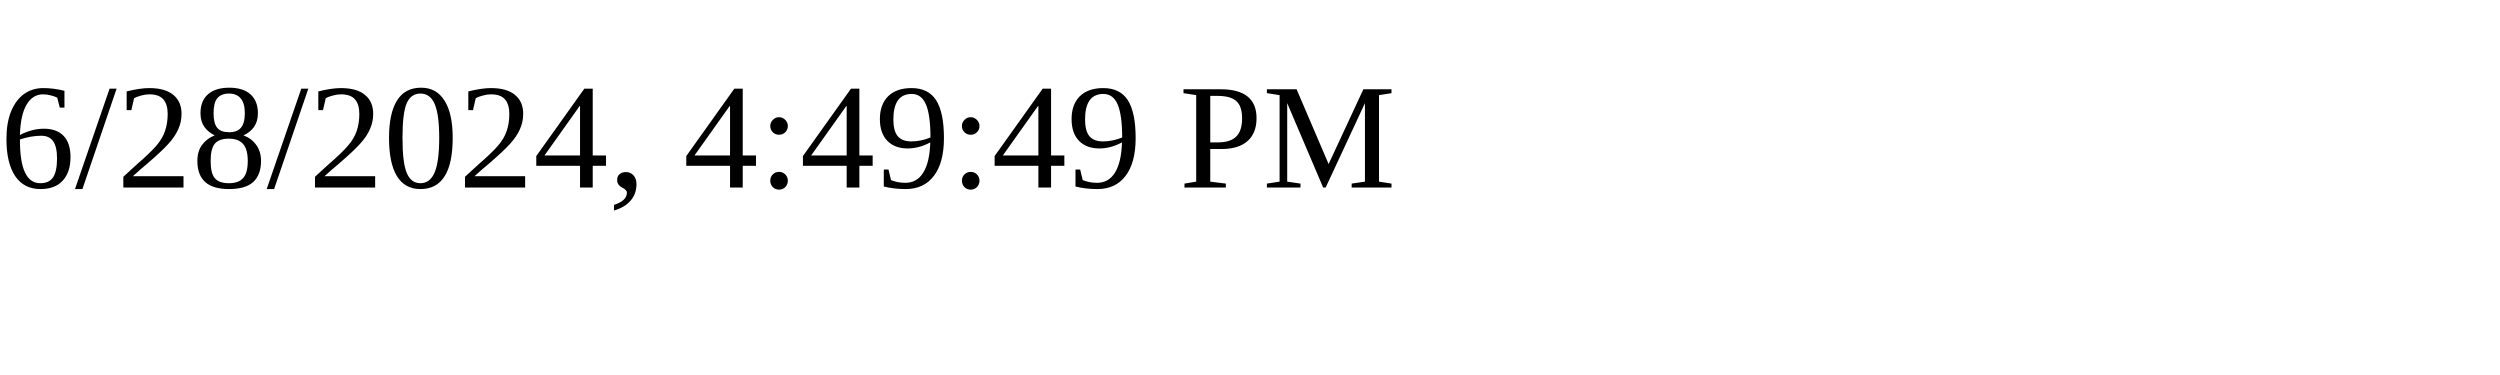
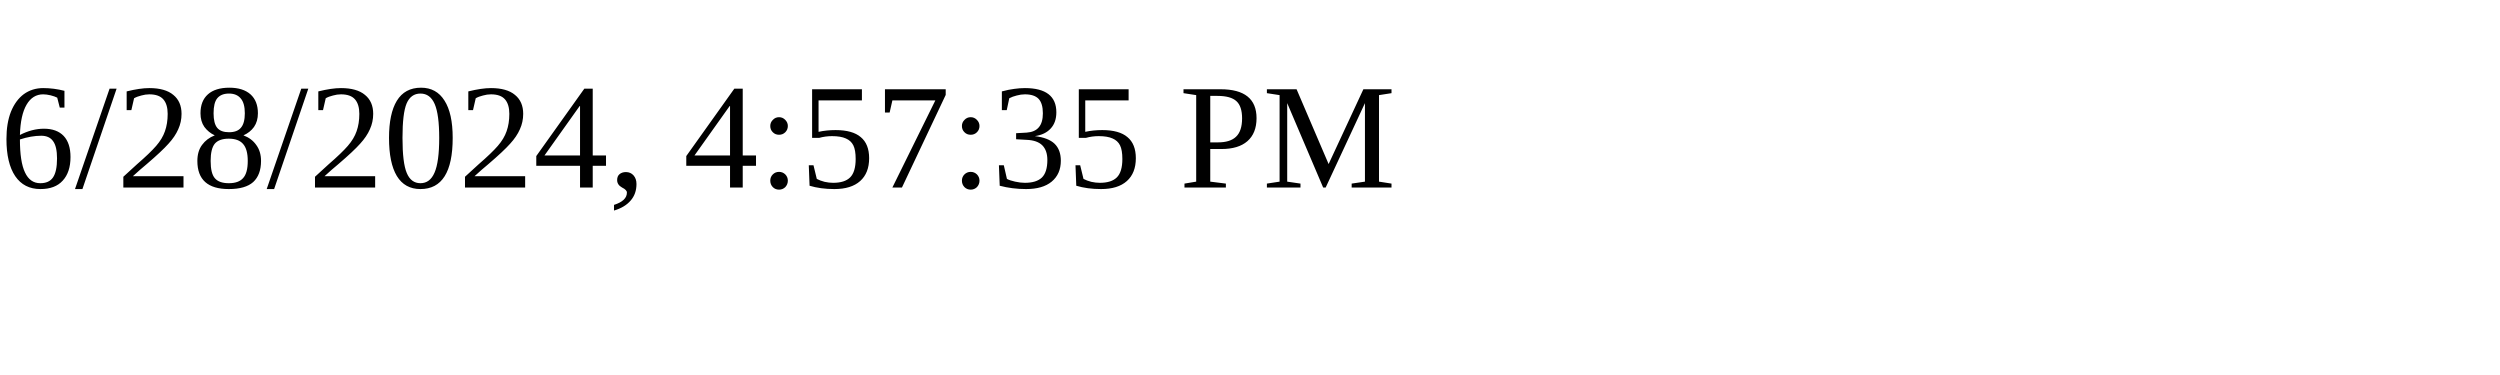
<svg xmlns="http://www.w3.org/2000/svg" height="30" width="200">
-   <text x="0" y="15">6/28/2024, 4:49:49 PM</text>
+   <text x="0" y="15">6/28/2024, 4:57:35 PM</text>
</svg>
